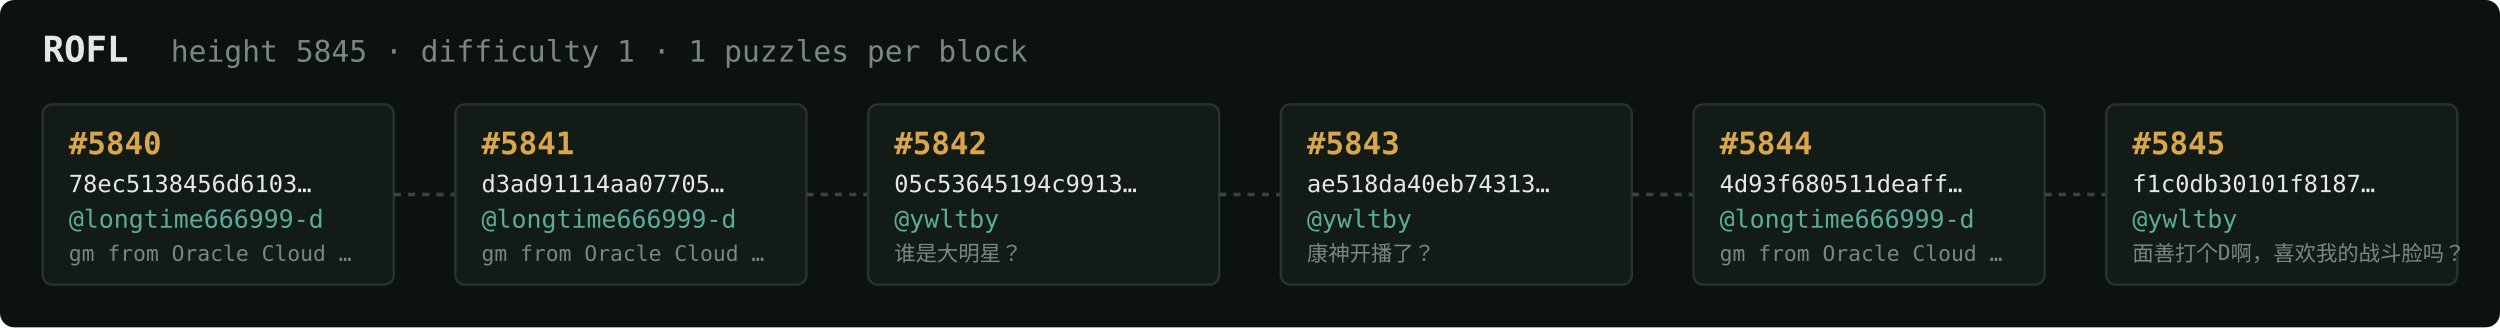
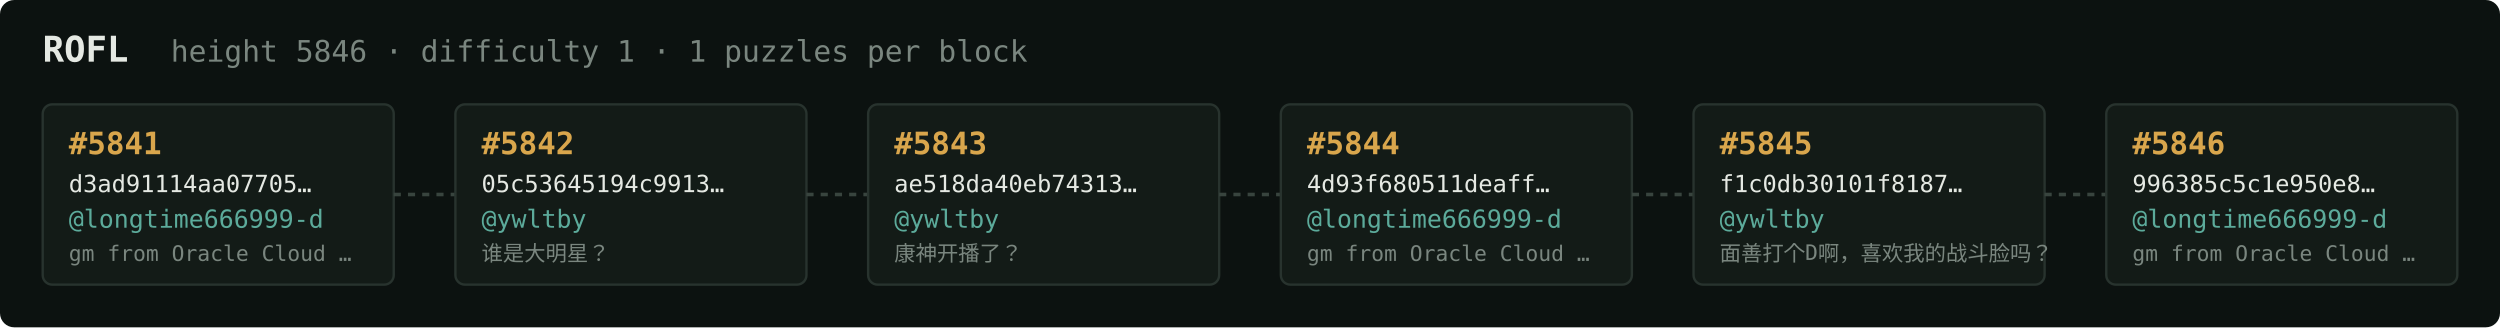
<svg xmlns="http://www.w3.org/2000/svg" width="1054" height="138" viewBox="0 0 1054 138" font-family="ui-monospace,SFMono-Regular,Menlo,monospace">
  <rect fill="#0c1210" width="1054" height="138" rx="6" />
  <text x="18" y="26" fill="#e5e9e3" font-size="15" font-weight="700">ROFL</text>
-   <text x="72" y="26" fill="#7a867f" font-size="12.5">height 5845 · difficulty 1 · 1 puzzles per block</text>
+   <text x="72" y="26" fill="#7a867f" font-size="12.5">height 5846 · difficulty 1 · 1 puzzles per block</text>
  <rect x="18" y="44" width="148" height="76" rx="4" fill="#131b17" stroke="#28332e" stroke-width="1" />
-   <text x="29" y="65" fill="#d9a64c" font-size="13" font-weight="700">#5840</text>
-   <text x="29" y="81" fill="#e5e9e3" font-size="10">78ec5138456d6103…</text>
+   <text x="29" y="65" fill="#d9a64c" font-size="13" font-weight="700">#5841</text>
+   <text x="29" y="81" fill="#e5e9e3" font-size="10">d3ad91114aa07705…</text>
  <text x="29" y="96" fill="#5cab9b" font-size="10.5">@longtime666999-d</text>
  <text x="29" y="110" fill="#7a867f" font-size="9">gm from Oracle Cloud …</text>
  <line x1="166" y1="82.0" x2="192" y2="82.0" stroke="#38443e" stroke-width="1.5" stroke-dasharray="3 3" />
  <rect x="192" y="44" width="148" height="76" rx="4" fill="#131b17" stroke="#28332e" stroke-width="1" />
-   <text x="203" y="65" fill="#d9a64c" font-size="13" font-weight="700">#5841</text>
-   <text x="203" y="81" fill="#e5e9e3" font-size="10">d3ad91114aa07705…</text>
-   <text x="203" y="96" fill="#5cab9b" font-size="10.5">@longtime666999-d</text>
-   <text x="203" y="110" fill="#7a867f" font-size="9">gm from Oracle Cloud …</text>
+   <text x="203" y="65" fill="#d9a64c" font-size="13" font-weight="700">#5842</text>
+   <text x="203" y="81" fill="#e5e9e3" font-size="10">05c53645194c9913…</text>
+   <text x="203" y="96" fill="#5cab9b" font-size="10.5">@ywltby</text>
+   <text x="203" y="110" fill="#7a867f" font-size="9">谁是大明星？</text>
  <line x1="340" y1="82.0" x2="366" y2="82.0" stroke="#38443e" stroke-width="1.5" stroke-dasharray="3 3" />
  <rect x="366" y="44" width="148" height="76" rx="4" fill="#131b17" stroke="#28332e" stroke-width="1" />
-   <text x="377" y="65" fill="#d9a64c" font-size="13" font-weight="700">#5842</text>
-   <text x="377" y="81" fill="#e5e9e3" font-size="10">05c53645194c9913…</text>
+   <text x="377" y="65" fill="#d9a64c" font-size="13" font-weight="700">#5843</text>
+   <text x="377" y="81" fill="#e5e9e3" font-size="10">ae518da40eb74313…</text>
  <text x="377" y="96" fill="#5cab9b" font-size="10.5">@ywltby</text>
-   <text x="377" y="110" fill="#7a867f" font-size="9">谁是大明星？</text>
+   <text x="377" y="110" fill="#7a867f" font-size="9">康神开播了？</text>
  <line x1="514" y1="82.0" x2="540" y2="82.0" stroke="#38443e" stroke-width="1.5" stroke-dasharray="3 3" />
  <rect x="540" y="44" width="148" height="76" rx="4" fill="#131b17" stroke="#28332e" stroke-width="1" />
-   <text x="551" y="65" fill="#d9a64c" font-size="13" font-weight="700">#5843</text>
-   <text x="551" y="81" fill="#e5e9e3" font-size="10">ae518da40eb74313…</text>
-   <text x="551" y="96" fill="#5cab9b" font-size="10.5">@ywltby</text>
-   <text x="551" y="110" fill="#7a867f" font-size="9">康神开播了？</text>
+   <text x="551" y="65" fill="#d9a64c" font-size="13" font-weight="700">#5844</text>
+   <text x="551" y="81" fill="#e5e9e3" font-size="10">4d93f680511deaff…</text>
+   <text x="551" y="96" fill="#5cab9b" font-size="10.5">@longtime666999-d</text>
+   <text x="551" y="110" fill="#7a867f" font-size="9">gm from Oracle Cloud …</text>
  <line x1="688" y1="82.0" x2="714" y2="82.0" stroke="#38443e" stroke-width="1.5" stroke-dasharray="3 3" />
  <rect x="714" y="44" width="148" height="76" rx="4" fill="#131b17" stroke="#28332e" stroke-width="1" />
-   <text x="725" y="65" fill="#d9a64c" font-size="13" font-weight="700">#5844</text>
-   <text x="725" y="81" fill="#e5e9e3" font-size="10">4d93f680511deaff…</text>
-   <text x="725" y="96" fill="#5cab9b" font-size="10.5">@longtime666999-d</text>
-   <text x="725" y="110" fill="#7a867f" font-size="9">gm from Oracle Cloud …</text>
+   <text x="725" y="65" fill="#d9a64c" font-size="13" font-weight="700">#5845</text>
+   <text x="725" y="81" fill="#e5e9e3" font-size="10">f1c0db30101f8187…</text>
+   <text x="725" y="96" fill="#5cab9b" font-size="10.5">@ywltby</text>
+   <text x="725" y="110" fill="#7a867f" font-size="9">面善打个D啊，喜欢我的战斗脸吗？</text>
  <line x1="862" y1="82.0" x2="888" y2="82.0" stroke="#38443e" stroke-width="1.5" stroke-dasharray="3 3" />
  <rect x="888" y="44" width="148" height="76" rx="4" fill="#131b17" stroke="#28332e" stroke-width="1" />
-   <text x="899" y="65" fill="#d9a64c" font-size="13" font-weight="700">#5845</text>
-   <text x="899" y="81" fill="#e5e9e3" font-size="10">f1c0db30101f8187…</text>
-   <text x="899" y="96" fill="#5cab9b" font-size="10.5">@ywltby</text>
-   <text x="899" y="110" fill="#7a867f" font-size="9">面善打个D啊，喜欢我的战斗脸吗？</text>
+   <text x="899" y="65" fill="#d9a64c" font-size="13" font-weight="700">#5846</text>
+   <text x="899" y="81" fill="#e5e9e3" font-size="10">996385c5c1e950e8…</text>
+   <text x="899" y="96" fill="#5cab9b" font-size="10.5">@longtime666999-d</text>
+   <text x="899" y="110" fill="#7a867f" font-size="9">gm from Oracle Cloud …</text>
</svg>
